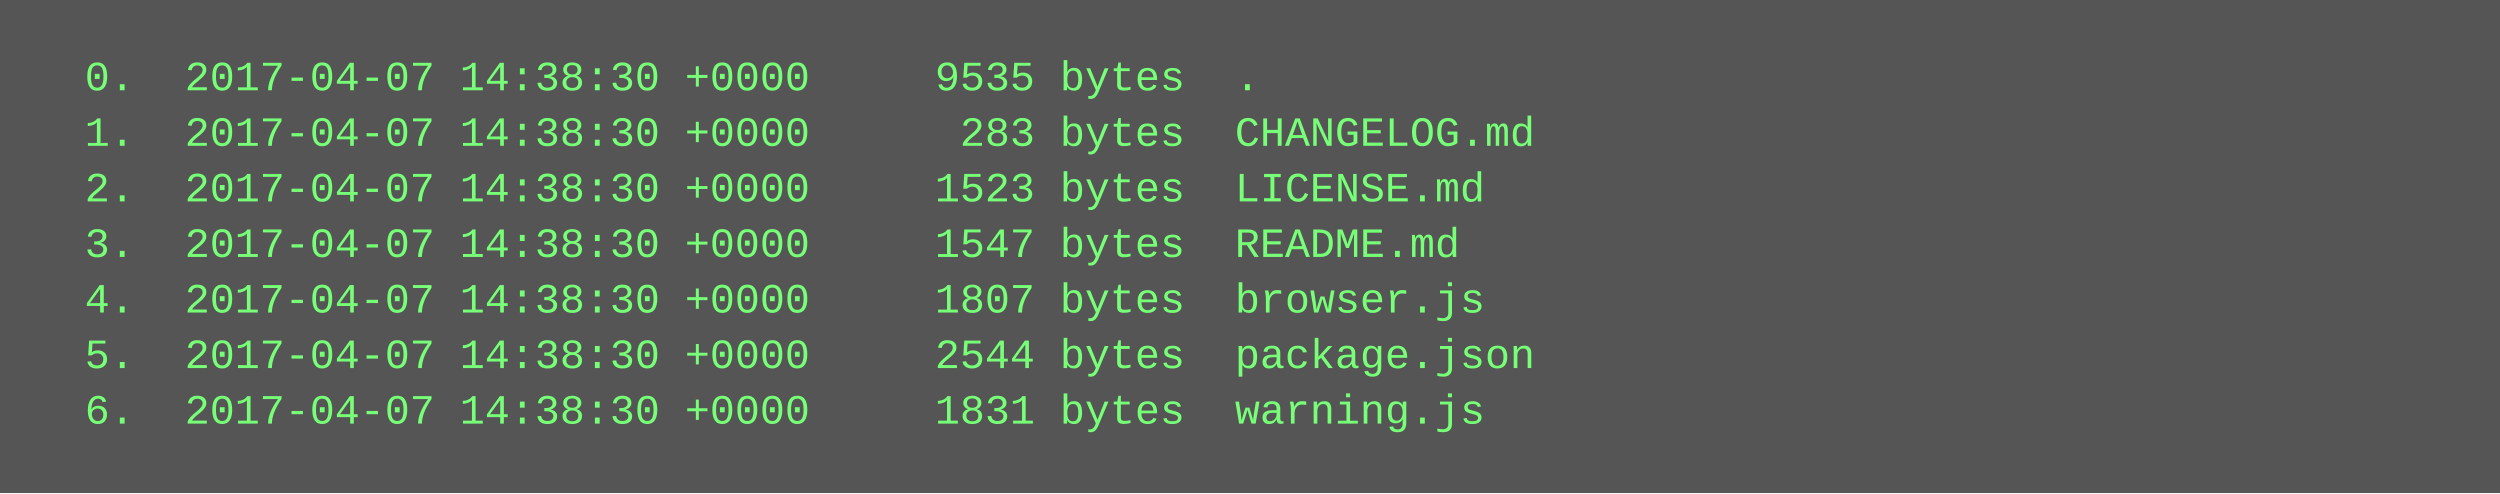
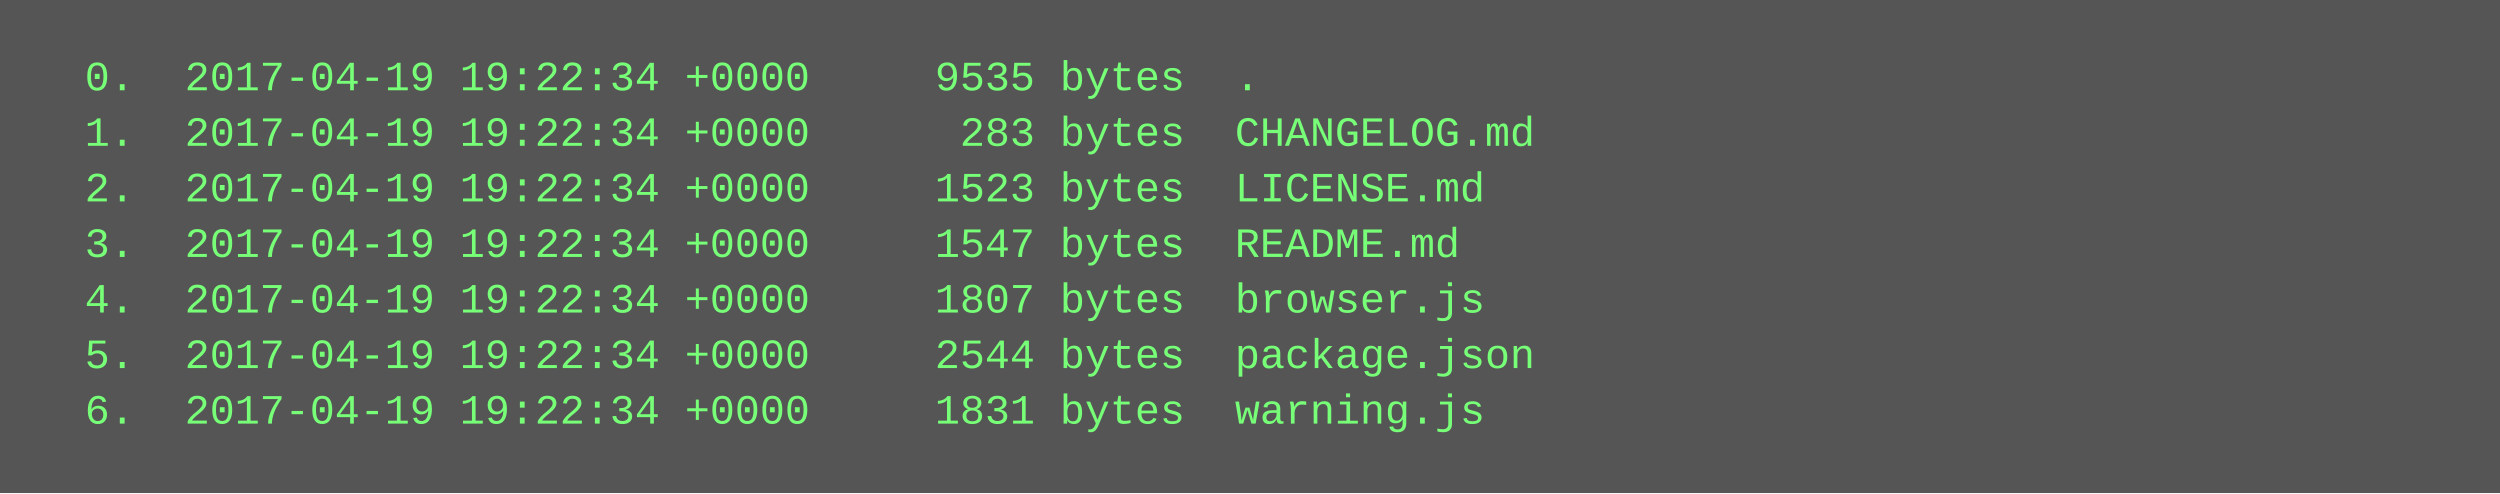
<svg xmlns="http://www.w3.org/2000/svg" height="142" width="720">
  <rect height="142" fill="#555" width="720" />
  <text fill="#7f7" font-family="Courier New" font-size="12" xml:space="preserve">
-     <tspan x="10" y="26">  0.  2017-04-07 14:38:30 +0000     9535 bytes  .</tspan>
-     <tspan x="10" y="42">  1.  2017-04-07 14:38:30 +0000      283 bytes  CHANGELOG.md</tspan>
-     <tspan x="10" y="58">  2.  2017-04-07 14:38:30 +0000     1523 bytes  LICENSE.md</tspan>
-     <tspan x="10" y="74">  3.  2017-04-07 14:38:30 +0000     1547 bytes  README.md</tspan>
-     <tspan x="10" y="90">  4.  2017-04-07 14:38:30 +0000     1807 bytes  browser.js</tspan>
-     <tspan x="10" y="106">  5.  2017-04-07 14:38:30 +0000     2544 bytes  package.json</tspan>
-     <tspan x="10" y="122">  6.  2017-04-07 14:38:30 +0000     1831 bytes  warning.js</tspan>
+     <tspan x="10" y="26">  0.  2017-04-19 19:22:34 +0000     9535 bytes  .</tspan>
+     <tspan x="10" y="42">  1.  2017-04-19 19:22:34 +0000      283 bytes  CHANGELOG.md</tspan>
+     <tspan x="10" y="58">  2.  2017-04-19 19:22:34 +0000     1523 bytes  LICENSE.md</tspan>
+     <tspan x="10" y="74">  3.  2017-04-19 19:22:34 +0000     1547 bytes  README.md</tspan>
+     <tspan x="10" y="90">  4.  2017-04-19 19:22:34 +0000     1807 bytes  browser.js</tspan>
+     <tspan x="10" y="106">  5.  2017-04-19 19:22:34 +0000     2544 bytes  package.json</tspan>
+     <tspan x="10" y="122">  6.  2017-04-19 19:22:34 +0000     1831 bytes  warning.js</tspan>
  </text>
</svg>
